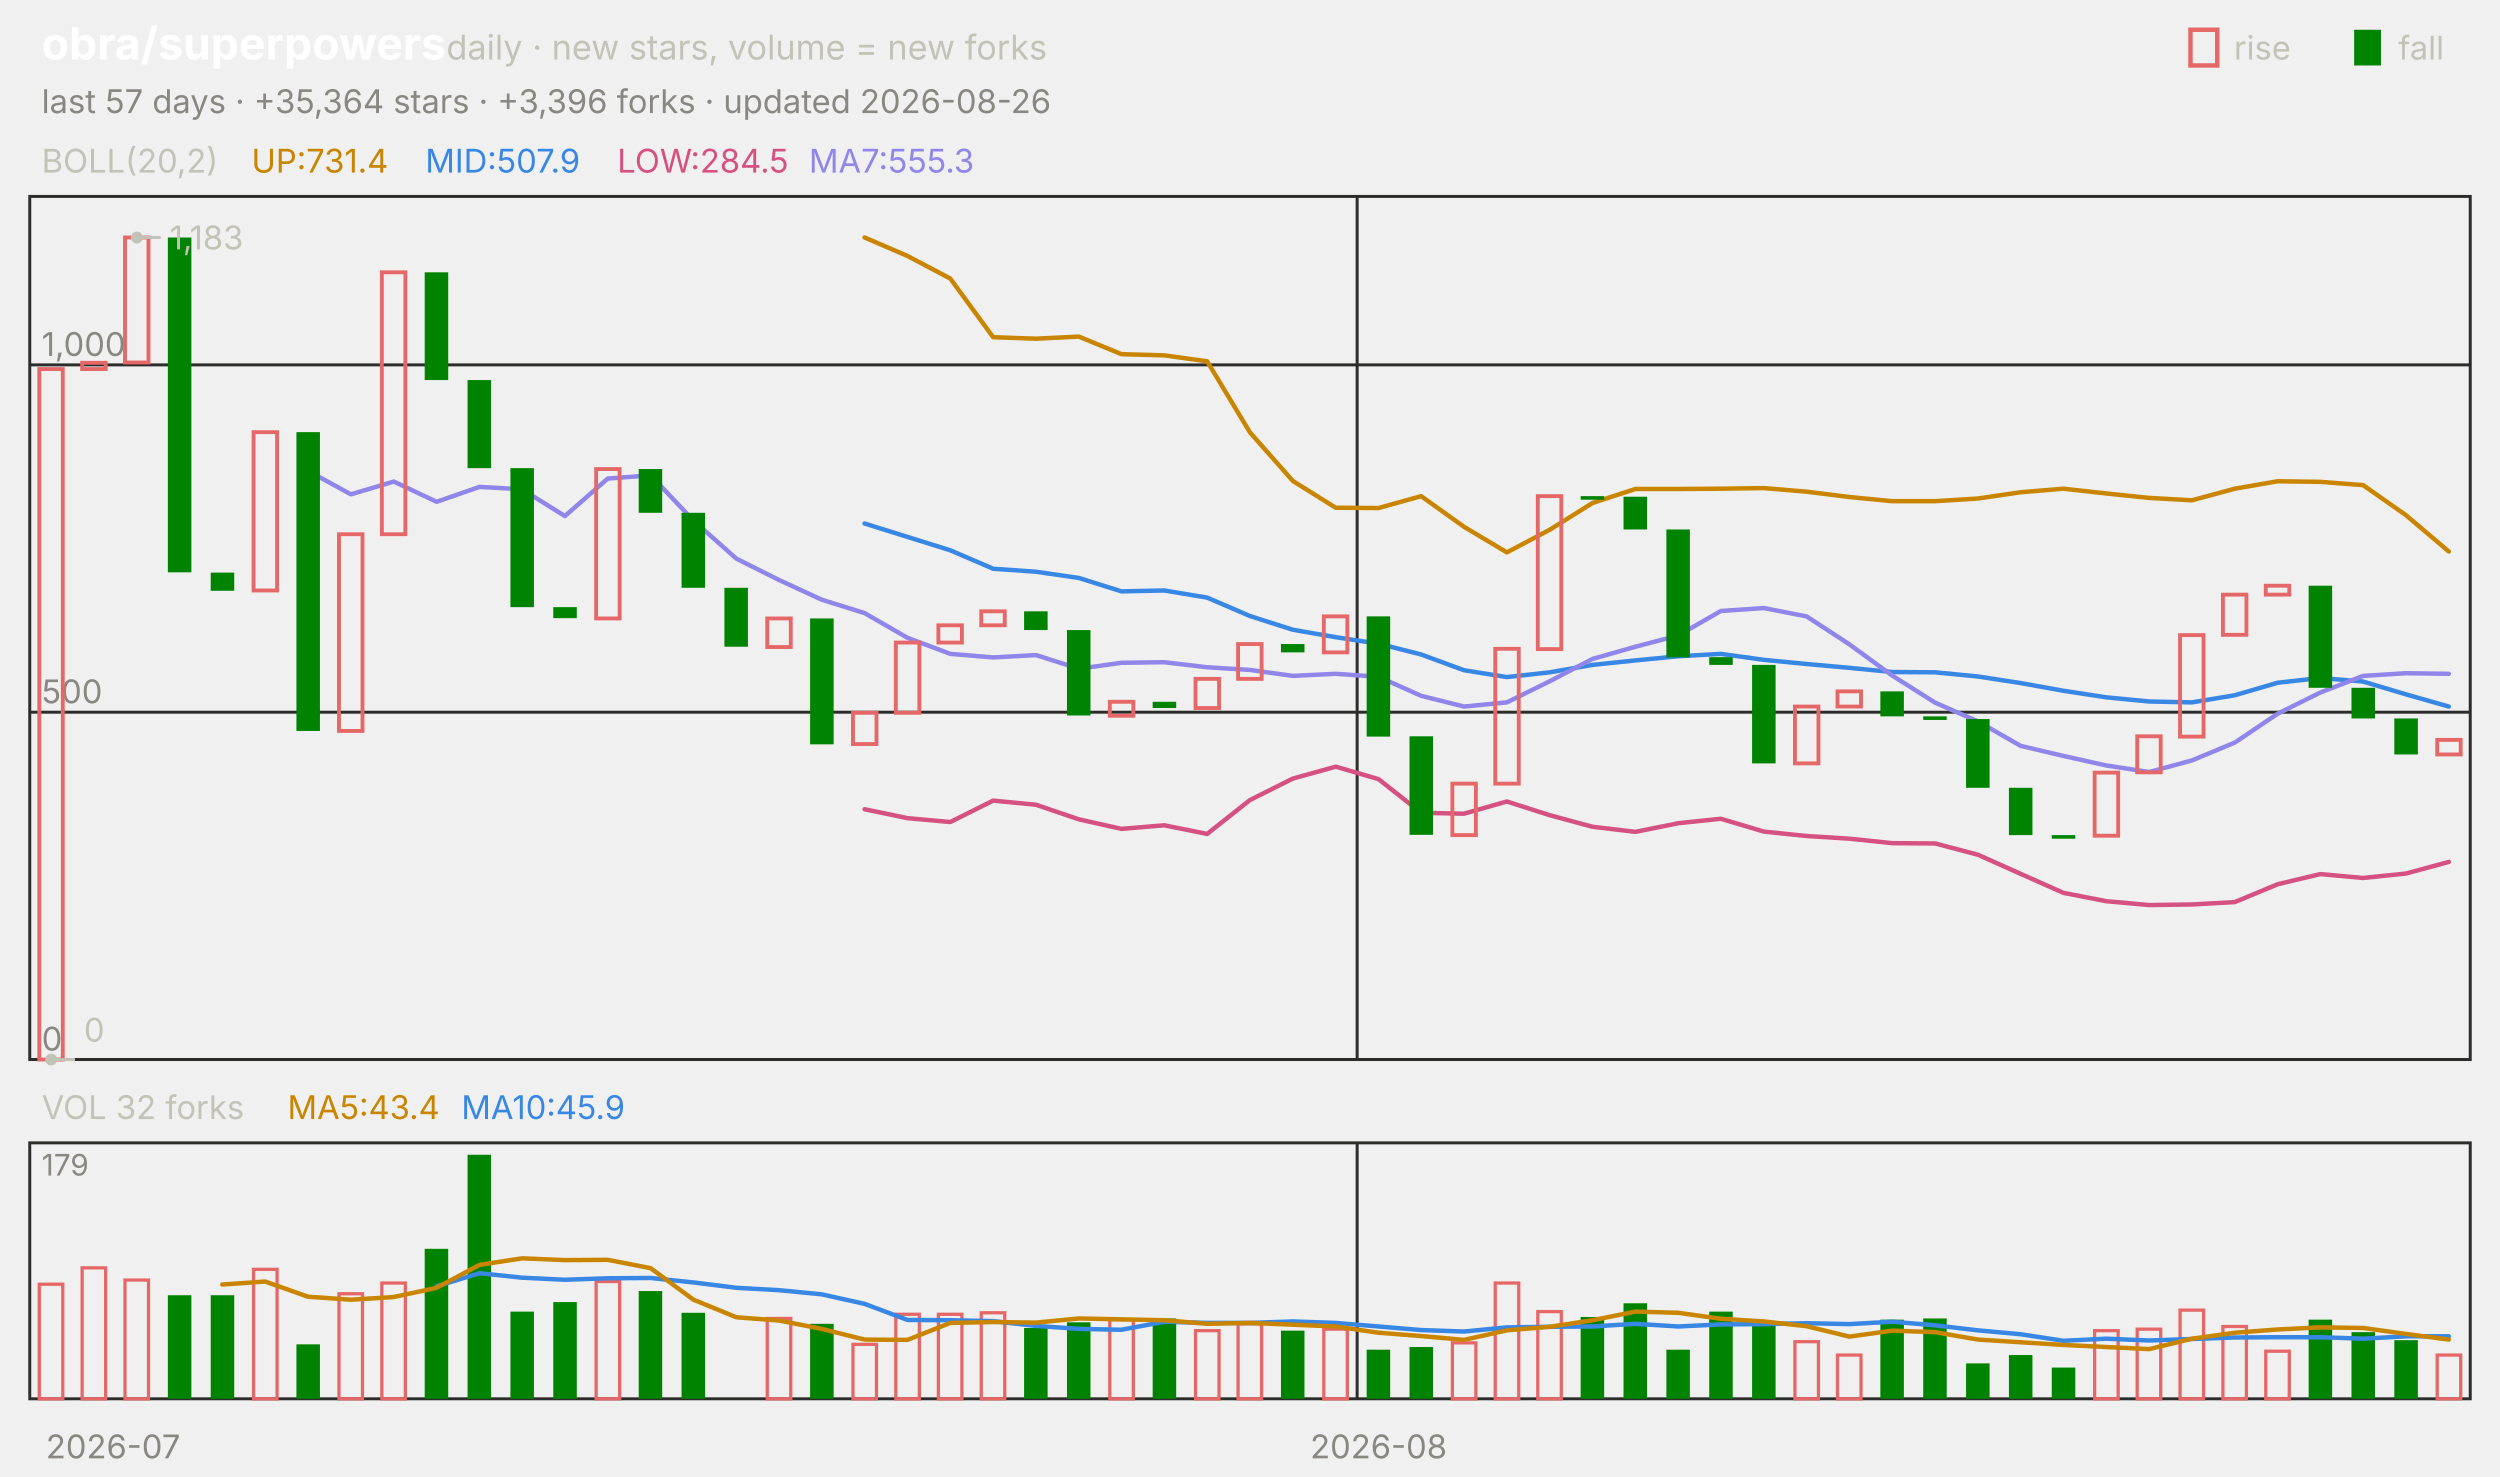
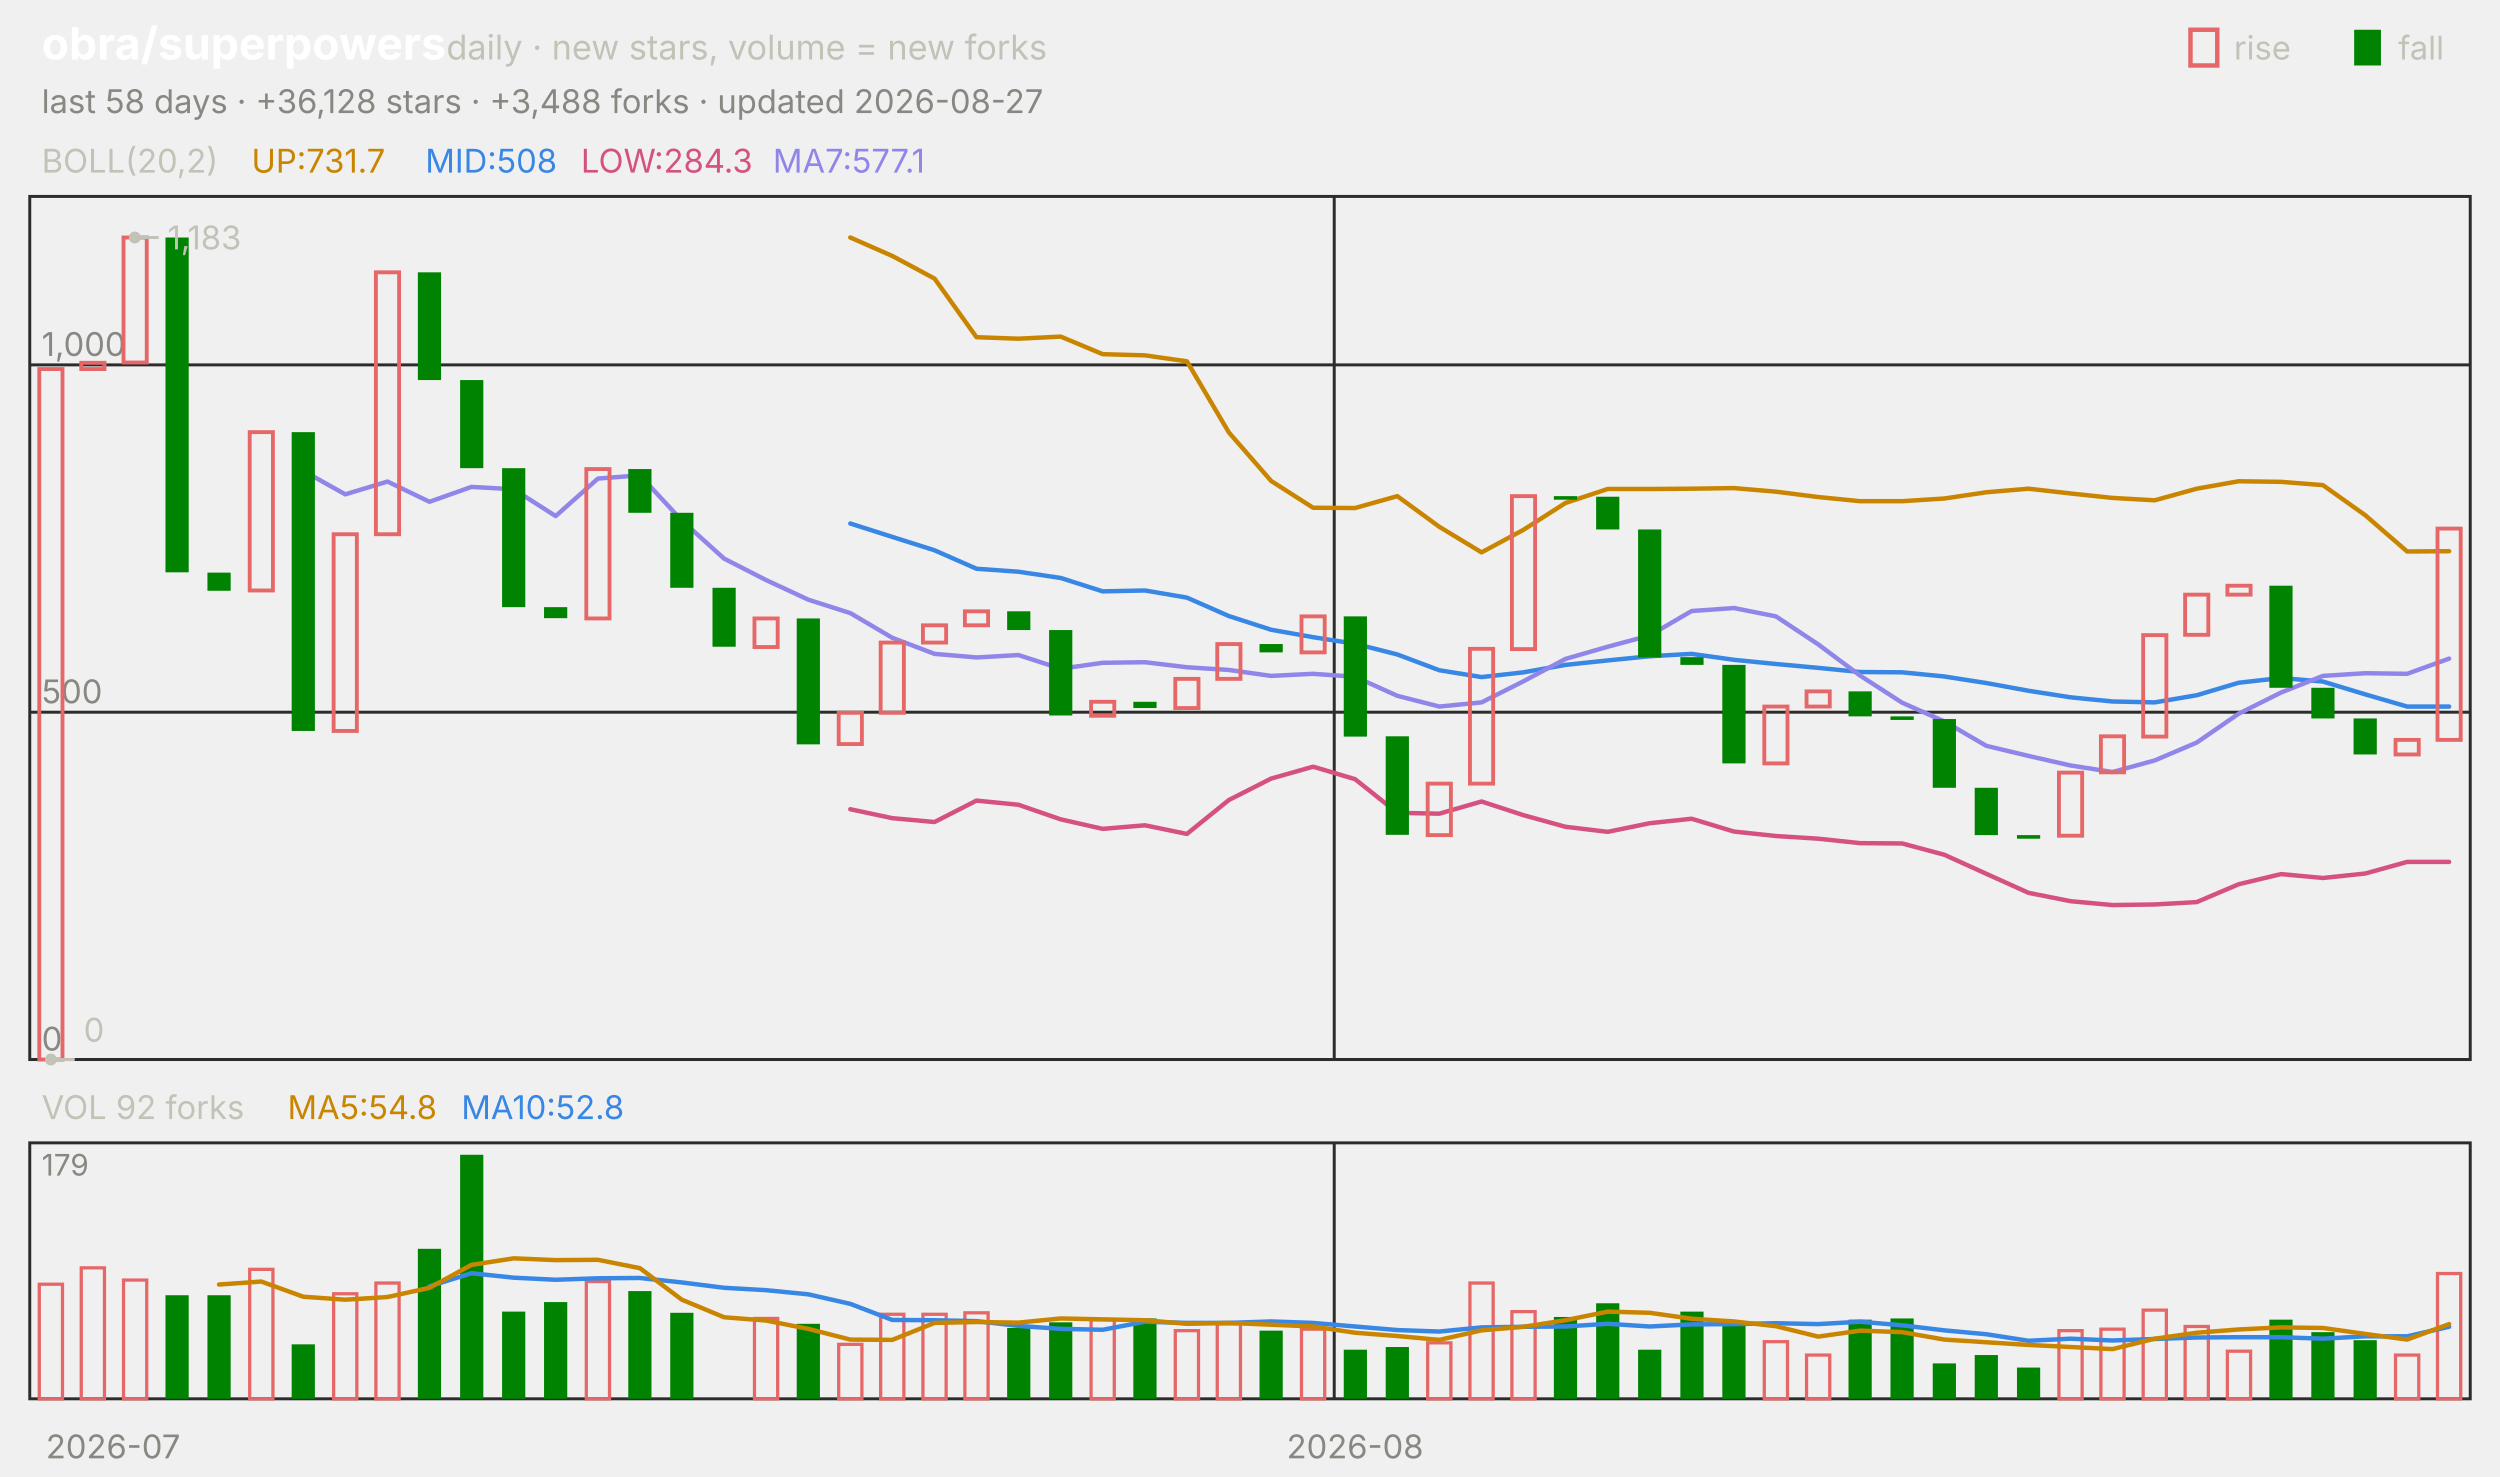
<svg xmlns="http://www.w3.org/2000/svg" viewBox="0 0 840 496" width="840" height="496" font-family="-apple-system,'Segoe UI',system-ui,sans-serif" role="img" aria-label="obra/superpowers candlestick chart">
  <text x="14.0" y="20.0" font-size="15" fill="#ffffff" font-weight="650">obra/superpowers</text>
  <text x="150.0" y="20.0" font-size="11.5" fill="#c3c2b7">daily · new stars, volume = new forks</text>
  <text x="805.8" y="20.0" font-size="11.0" fill="#c3c2b7">fall</text>
  <rect x="791" y="10" width="9" height="12" fill="#008300" />
  <text x="750.6" y="20.0" font-size="11.0" fill="#c3c2b7">rise</text>
  <rect x="736" y="10" width="9" height="12" fill="none" stroke="#e66767" stroke-width="1.5" />
-   <text x="14.0" y="38.0" font-size="11.0" fill="#898781">last 57 days · +35,364 stars · +3,396 forks · updated 2026-08-26</text>
+   <text x="14.0" y="38.0" font-size="11.0" fill="#898781">last 58 days · +36,128 stars · +3,488 forks · updated 2026-08-27</text>
  <rect x="10" y="66" width="820" height="290" fill="none" stroke="#2c2c2a" />
  <rect x="10" y="384" width="820" height="86" fill="none" stroke="#2c2c2a" />
  <text x="38.0" y="490.0" font-size="11.0" fill="#898781" text-anchor="middle">2026-07</text>
-   <line x1="456.0" y1="66.0" x2="456.0" y2="356.0" stroke="#2c2c2a" stroke-width="1.0" />
-   <line x1="456.0" y1="384.0" x2="456.0" y2="470.0" stroke="#2c2c2a" stroke-width="1.0" />
-   <text x="463.2" y="490.0" font-size="11.0" fill="#898781" text-anchor="middle">2026-08</text>
+   <line x1="448.3" y1="66.0" x2="448.3" y2="356.0" stroke="#2c2c2a" stroke-width="1.0" />
+   <line x1="448.3" y1="384.0" x2="448.3" y2="470.0" stroke="#2c2c2a" stroke-width="1.0" />
+   <text x="455.3" y="490.0" font-size="11.0" fill="#898781" text-anchor="middle">2026-08</text>
  <text x="14.0" y="58.0" font-size="11.0" fill="#c3c2b7">BOLL(20,2)</text>
-   <text x="84.5" y="58.0" font-size="11.0" fill="#c98500">UP:731.4</text>
-   <text x="142.9" y="58.0" font-size="11.0" fill="#3987e5">MID:507.9</text>
-   <text x="207.4" y="58.0" font-size="11.0" fill="#d55181">LOW:284.5</text>
-   <text x="271.8" y="58.0" font-size="11.0" fill="#9085e9">MA7:555.3</text>
+   <text x="84.5" y="58.0" font-size="11.0" fill="#c98500">UP:731.7</text>
+   <text x="142.9" y="58.0" font-size="11.0" fill="#3987e5">MID:508</text>
+   <text x="195.2" y="58.0" font-size="11.0" fill="#d55181">LOW:284.3</text>
+   <text x="259.7" y="58.0" font-size="11.0" fill="#9085e9">MA7:577.1</text>
  <line x1="10.0" y1="356.0" x2="830.0" y2="356.0" stroke="#2c2c2a" stroke-width="1.0" />
  <text x="14.0" y="353.0" font-size="11.0" fill="#898781">0</text>
  <line x1="10.0" y1="239.3" x2="830.0" y2="239.3" stroke="#2c2c2a" stroke-width="1.0" />
  <text x="14.0" y="236.3" font-size="11.0" fill="#898781">500</text>
  <line x1="10.0" y1="122.6" x2="830.0" y2="122.6" stroke="#2c2c2a" stroke-width="1.0" />
  <text x="14.0" y="119.6" font-size="11.0" fill="#898781">1,000</text>
-   <polyline points="290.5,79.8 304.9,86.0 319.3,93.6 333.7,113.3 348.1,113.8 362.5,113.1 376.8,119.0 391.2,119.4 405.6,121.4 420.0,145.3 434.4,161.6 448.8,170.6 463.2,170.7 477.5,166.7 491.9,177.0 506.3,185.6 520.7,178.0 535.1,169.0 549.5,164.3 563.9,164.3 578.2,164.2 592.6,164.0 607.0,165.2 621.4,167.0 635.8,168.4 650.2,168.4 664.6,167.5 678.9,165.4 693.3,164.2 707.7,165.8 722.1,167.3 736.5,168.1 750.9,164.2 765.3,161.7 779.6,161.9 794.0,163.0 808.4,173.1 822.8,185.3" fill="none" stroke="#c98500" stroke-width="1.5" stroke-linejoin="round" stroke-linecap="round" />
-   <polyline points="290.5,175.9 304.9,180.4 319.3,184.9 333.7,191.1 348.1,192.1 362.5,194.2 376.8,198.7 391.2,198.4 405.6,200.8 420.0,207.0 434.4,211.6 448.8,214.1 463.2,216.3 477.5,219.9 491.9,225.2 506.3,227.5 520.7,225.9 535.1,223.4 549.5,221.9 563.9,220.5 578.2,219.7 592.6,221.7 607.0,223.1 621.4,224.4 635.8,225.8 650.2,225.9 664.6,227.3 678.9,229.5 693.3,232.1 707.7,234.3 722.1,235.7 736.5,236.0 750.9,233.6 765.3,229.4 779.6,227.8 794.0,229.0 808.4,233.3 822.8,237.4" fill="none" stroke="#3987e5" stroke-width="1.5" stroke-linejoin="round" stroke-linecap="round" />
-   <polyline points="290.5,271.9 304.9,274.9 319.3,276.2 333.7,269.0 348.1,270.4 362.5,275.3 376.8,278.5 391.2,277.3 405.6,280.2 420.0,268.8 434.4,261.6 448.8,257.6 463.2,261.8 477.5,273.1 491.9,273.4 506.3,269.3 520.7,273.9 535.1,277.8 549.5,279.5 563.9,276.6 578.2,275.1 592.6,279.4 607.0,280.9 621.4,281.8 635.8,283.3 650.2,283.4 664.6,287.2 678.9,293.6 693.3,300.0 707.7,302.8 722.1,304.1 736.5,303.9 750.9,303.1 765.3,297.1 779.6,293.7 794.0,295.0 808.4,293.5 822.8,289.6" fill="none" stroke="#d55181" stroke-width="1.5" stroke-linejoin="round" stroke-linecap="round" />
-   <polyline points="103.5,158.2 117.9,166.1 132.3,161.8 146.7,168.6 161.1,163.6 175.4,164.4 189.8,173.4 204.2,160.8 218.6,159.7 233.0,174.9 247.4,187.7 261.8,194.9 276.1,201.5 290.5,206.0 304.9,214.3 319.3,219.7 333.7,220.9 348.1,220.1 362.5,224.7 376.8,222.7 391.2,222.5 405.6,224.2 420.0,225.1 434.4,227.1 448.8,226.4 463.2,227.4 477.5,233.8 491.9,237.4 506.3,236.0 520.7,228.9 535.1,221.4 549.5,217.3 563.9,213.5 578.2,205.3 592.6,204.3 607.0,207.1 621.4,216.5 635.8,227.0 650.2,236.1 664.6,242.4 678.9,250.6 693.3,254.0 707.7,257.2 722.1,259.4 736.5,255.5 750.9,249.5 765.3,239.8 779.6,232.7 794.0,227.1 808.4,226.2 822.8,226.4" fill="none" stroke="#9085e9" stroke-width="1.5" stroke-linejoin="round" stroke-linecap="round" />
-   <rect x="13.2" y="124.0" width="7.9" height="232.0" fill="none" stroke="#e66767" stroke-width="1.3" />
-   <rect x="27.6" y="121.9" width="7.9" height="2.1" fill="none" stroke="#e66767" stroke-width="1.3" />
-   <rect x="42.0" y="79.8" width="7.9" height="42.0" fill="none" stroke="#e66767" stroke-width="1.3" />
-   <rect x="56.4" y="79.8" width="7.9" height="112.5" fill="#008300" />
-   <rect x="70.8" y="192.4" width="7.9" height="6.1" fill="#008300" />
-   <rect x="85.2" y="145.2" width="7.9" height="53.2" fill="none" stroke="#e66767" stroke-width="1.3" />
-   <rect x="99.6" y="145.2" width="7.9" height="100.4" fill="#008300" />
-   <rect x="113.9" y="179.5" width="7.9" height="66.1" fill="none" stroke="#e66767" stroke-width="1.3" />
-   <rect x="128.3" y="91.5" width="7.9" height="88.0" fill="none" stroke="#e66767" stroke-width="1.3" />
-   <rect x="142.7" y="91.5" width="7.9" height="36.2" fill="#008300" />
-   <rect x="157.1" y="127.7" width="7.9" height="29.6" fill="#008300" />
-   <rect x="171.5" y="157.3" width="7.9" height="46.7" fill="#008300" />
-   <rect x="185.9" y="204.0" width="7.9" height="3.7" fill="#008300" />
-   <rect x="200.3" y="157.6" width="7.9" height="50.2" fill="none" stroke="#e66767" stroke-width="1.3" />
-   <rect x="214.6" y="157.6" width="7.9" height="14.7" fill="#008300" />
-   <rect x="229.0" y="172.3" width="7.9" height="25.2" fill="#008300" />
-   <rect x="243.4" y="197.5" width="7.9" height="19.8" fill="#008300" />
-   <rect x="257.8" y="207.8" width="7.9" height="9.6" fill="none" stroke="#e66767" stroke-width="1.3" />
-   <rect x="272.2" y="207.8" width="7.9" height="42.3" fill="#008300" />
-   <rect x="286.6" y="239.5" width="7.9" height="10.5" fill="none" stroke="#e66767" stroke-width="1.3" />
-   <rect x="301.0" y="215.9" width="7.9" height="23.6" fill="none" stroke="#e66767" stroke-width="1.3" />
-   <rect x="315.3" y="210.1" width="7.9" height="5.8" fill="none" stroke="#e66767" stroke-width="1.3" />
-   <rect x="329.7" y="205.4" width="7.9" height="4.7" fill="none" stroke="#e66767" stroke-width="1.3" />
-   <rect x="344.1" y="205.4" width="7.9" height="6.3" fill="#008300" />
-   <rect x="358.5" y="211.7" width="7.9" height="28.7" fill="#008300" />
-   <rect x="372.9" y="235.8" width="7.9" height="4.7" fill="none" stroke="#e66767" stroke-width="1.3" />
-   <rect x="387.3" y="235.8" width="7.9" height="2.1" fill="#008300" />
-   <rect x="401.7" y="228.1" width="7.9" height="9.8" fill="none" stroke="#e66767" stroke-width="1.3" />
-   <rect x="416.0" y="216.4" width="7.9" height="11.7" fill="none" stroke="#e66767" stroke-width="1.3" />
-   <rect x="430.4" y="216.4" width="7.9" height="2.8" fill="#008300" />
-   <rect x="444.8" y="207.1" width="7.9" height="12.1" fill="none" stroke="#e66767" stroke-width="1.3" />
-   <rect x="459.2" y="207.1" width="7.9" height="40.4" fill="#008300" />
-   <rect x="473.6" y="247.4" width="7.9" height="33.1" fill="#008300" />
-   <rect x="488.0" y="263.3" width="7.9" height="17.3" fill="none" stroke="#e66767" stroke-width="1.3" />
-   <rect x="502.4" y="218.0" width="7.9" height="45.3" fill="none" stroke="#e66767" stroke-width="1.3" />
-   <rect x="516.7" y="166.7" width="7.9" height="51.4" fill="none" stroke="#e66767" stroke-width="1.3" />
-   <rect x="531.1" y="166.7" width="7.9" height="1.2" fill="#008300" />
-   <rect x="545.5" y="166.9" width="7.9" height="11.0" fill="#008300" />
-   <rect x="559.9" y="177.9" width="7.9" height="43.0" fill="#008300" />
-   <rect x="574.3" y="220.8" width="7.9" height="2.6" fill="#008300" />
-   <rect x="588.7" y="223.4" width="7.9" height="33.1" fill="#008300" />
-   <rect x="603.1" y="237.4" width="7.9" height="19.1" fill="none" stroke="#e66767" stroke-width="1.3" />
-   <rect x="617.4" y="232.3" width="7.9" height="5.1" fill="none" stroke="#e66767" stroke-width="1.3" />
-   <rect x="631.8" y="232.3" width="7.9" height="8.4" fill="#008300" />
-   <rect x="646.2" y="240.7" width="7.9" height="1.2" fill="#008300" />
-   <rect x="660.6" y="241.6" width="7.9" height="23.1" fill="#008300" />
-   <rect x="675.0" y="264.7" width="7.9" height="15.9" fill="#008300" />
-   <rect x="689.4" y="280.6" width="7.9" height="1.2" fill="#008300" />
-   <rect x="703.8" y="259.6" width="7.9" height="21.2" fill="none" stroke="#e66767" stroke-width="1.3" />
-   <rect x="718.1" y="247.4" width="7.9" height="12.1" fill="none" stroke="#e66767" stroke-width="1.3" />
-   <rect x="732.5" y="213.4" width="7.9" height="34.1" fill="none" stroke="#e66767" stroke-width="1.3" />
-   <rect x="746.9" y="199.8" width="7.9" height="13.5" fill="none" stroke="#e66767" stroke-width="1.3" />
-   <rect x="761.3" y="196.8" width="7.9" height="3.0" fill="none" stroke="#e66767" stroke-width="1.3" />
-   <rect x="775.7" y="196.8" width="7.9" height="34.3" fill="#008300" />
-   <rect x="790.1" y="231.1" width="7.9" height="10.3" fill="#008300" />
-   <rect x="804.5" y="241.4" width="7.9" height="12.1" fill="#008300" />
-   <rect x="818.9" y="248.6" width="7.9" height="4.9" fill="none" stroke="#e66767" stroke-width="1.3" />
-   <circle cx="46.0" cy="79.8" r="2" fill="#c3c2b7" />
-   <line x1="46.0" y1="79.8" x2="54.0" y2="79.8" stroke="#c3c2b7" stroke-width="1.0" />
-   <text x="57.0" y="83.8" font-size="11.0" fill="#c3c2b7">1,183</text>
-   <circle cx="17.2" cy="356.0" r="2" fill="#c3c2b7" />
-   <line x1="17.2" y1="356.0" x2="25.2" y2="356.0" stroke="#c3c2b7" stroke-width="1.0" />
-   <text x="28.2" y="350.0" font-size="11.0" fill="#c3c2b7">0</text>
-   <text x="14.0" y="376.0" font-size="11.0" fill="#c3c2b7">VOL 32 forks</text>
-   <text x="96.6" y="376.0" font-size="11.0" fill="#c98500">MA5:43.4</text>
-   <text x="155.0" y="376.0" font-size="11.0" fill="#3987e5">MA10:45.9</text>
+   <polyline points="285.7,79.8 299.8,86.0 314.0,93.6 328.1,113.3 342.2,113.8 356.4,113.1 370.5,119.0 384.7,119.4 398.8,121.4 412.9,145.3 427.1,161.6 441.2,170.6 455.3,170.7 469.5,166.7 483.6,177.0 497.8,185.6 511.9,178.0 526.0,169.0 540.2,164.3 554.3,164.3 568.4,164.2 582.6,164.0 596.7,165.2 610.9,167.0 625.0,168.4 639.1,168.4 653.3,167.5 667.4,165.4 681.6,164.2 695.7,165.8 709.8,167.3 724.0,168.1 738.1,164.2 752.2,161.7 766.4,161.9 780.5,163.0 794.7,173.1 808.8,185.3 822.9,185.2" fill="none" stroke="#c98500" stroke-width="1.5" stroke-linejoin="round" stroke-linecap="round" />
+   <polyline points="285.7,175.9 299.8,180.4 314.0,184.9 328.1,191.1 342.2,192.1 356.4,194.2 370.5,198.7 384.7,198.4 398.8,200.8 412.9,207.0 427.1,211.6 441.2,214.1 455.3,216.3 469.5,219.9 483.6,225.2 497.8,227.5 511.9,225.9 526.0,223.4 540.2,221.9 554.3,220.5 568.4,219.7 582.6,221.7 596.7,223.1 610.9,224.4 625.0,225.8 639.1,225.9 653.3,227.3 667.4,229.5 681.6,232.1 695.7,234.3 709.8,235.7 724.0,236.0 738.1,233.6 752.2,229.4 766.4,227.8 780.5,229.0 794.7,233.3 808.8,237.4 822.9,237.4" fill="none" stroke="#3987e5" stroke-width="1.5" stroke-linejoin="round" stroke-linecap="round" />
+   <polyline points="285.7,271.9 299.8,274.9 314.0,276.2 328.1,269.0 342.2,270.4 356.4,275.3 370.5,278.5 384.7,277.3 398.8,280.2 412.9,268.8 427.1,261.6 441.2,257.6 455.3,261.8 469.5,273.1 483.6,273.4 497.8,269.3 511.9,273.9 526.0,277.8 540.2,279.5 554.3,276.6 568.4,275.1 582.6,279.4 596.7,280.9 610.9,281.8 625.0,283.3 639.1,283.4 653.3,287.2 667.4,293.6 681.6,300.0 695.7,302.8 709.8,304.1 724.0,303.9 738.1,303.1 752.2,297.1 766.4,293.7 780.5,295.0 794.7,293.5 808.8,289.6 822.9,289.6" fill="none" stroke="#d55181" stroke-width="1.5" stroke-linejoin="round" stroke-linecap="round" />
+   <polyline points="101.9,158.2 116.0,166.1 130.2,161.8 144.3,168.6 158.4,163.6 172.6,164.4 186.7,173.4 200.9,160.8 215.0,159.7 229.1,174.9 243.3,187.7 257.4,194.9 271.6,201.5 285.7,206.0 299.8,214.3 314.0,219.7 328.1,220.9 342.2,220.1 356.4,224.7 370.5,222.7 384.7,222.5 398.8,224.2 412.9,225.1 427.1,227.1 441.2,226.4 455.3,227.4 469.5,233.8 483.6,237.4 497.8,236.0 511.9,228.9 526.0,221.4 540.2,217.3 554.3,213.5 568.4,205.3 582.6,204.3 596.7,207.1 610.9,216.5 625.0,227.0 639.1,236.1 653.3,242.4 667.4,250.6 681.6,254.0 695.7,257.2 709.8,259.4 724.0,255.5 738.1,249.5 752.2,239.8 766.4,232.7 780.5,227.1 794.7,226.2 808.8,226.4 822.9,221.3" fill="none" stroke="#9085e9" stroke-width="1.5" stroke-linejoin="round" stroke-linecap="round" />
+   <rect x="13.2" y="124.0" width="7.8" height="232.0" fill="none" stroke="#e66767" stroke-width="1.3" />
+   <rect x="27.3" y="121.9" width="7.8" height="2.1" fill="none" stroke="#e66767" stroke-width="1.3" />
+   <rect x="41.5" y="79.8" width="7.8" height="42.0" fill="none" stroke="#e66767" stroke-width="1.3" />
+   <rect x="55.6" y="79.8" width="7.8" height="112.5" fill="#008300" />
+   <rect x="69.7" y="192.4" width="7.8" height="6.1" fill="#008300" />
+   <rect x="83.9" y="145.2" width="7.8" height="53.2" fill="none" stroke="#e66767" stroke-width="1.3" />
+   <rect x="98.0" y="145.2" width="7.8" height="100.4" fill="#008300" />
+   <rect x="112.1" y="179.5" width="7.8" height="66.1" fill="none" stroke="#e66767" stroke-width="1.3" />
+   <rect x="126.3" y="91.5" width="7.8" height="88.0" fill="none" stroke="#e66767" stroke-width="1.3" />
+   <rect x="140.4" y="91.5" width="7.8" height="36.2" fill="#008300" />
+   <rect x="154.6" y="127.7" width="7.8" height="29.6" fill="#008300" />
+   <rect x="168.7" y="157.3" width="7.8" height="46.7" fill="#008300" />
+   <rect x="182.8" y="204.0" width="7.8" height="3.7" fill="#008300" />
+   <rect x="197.0" y="157.6" width="7.8" height="50.2" fill="none" stroke="#e66767" stroke-width="1.3" />
+   <rect x="211.1" y="157.6" width="7.8" height="14.7" fill="#008300" />
+   <rect x="225.2" y="172.3" width="7.8" height="25.2" fill="#008300" />
+   <rect x="239.4" y="197.5" width="7.8" height="19.8" fill="#008300" />
+   <rect x="253.5" y="207.8" width="7.8" height="9.6" fill="none" stroke="#e66767" stroke-width="1.3" />
+   <rect x="267.7" y="207.8" width="7.8" height="42.3" fill="#008300" />
+   <rect x="281.8" y="239.5" width="7.8" height="10.5" fill="none" stroke="#e66767" stroke-width="1.3" />
+   <rect x="295.9" y="215.9" width="7.8" height="23.6" fill="none" stroke="#e66767" stroke-width="1.3" />
+   <rect x="310.1" y="210.1" width="7.8" height="5.8" fill="none" stroke="#e66767" stroke-width="1.3" />
+   <rect x="324.2" y="205.4" width="7.8" height="4.7" fill="none" stroke="#e66767" stroke-width="1.3" />
+   <rect x="338.4" y="205.4" width="7.8" height="6.3" fill="#008300" />
+   <rect x="352.5" y="211.7" width="7.8" height="28.7" fill="#008300" />
+   <rect x="366.6" y="235.8" width="7.8" height="4.7" fill="none" stroke="#e66767" stroke-width="1.3" />
+   <rect x="380.8" y="235.8" width="7.8" height="2.1" fill="#008300" />
+   <rect x="394.9" y="228.1" width="7.8" height="9.8" fill="none" stroke="#e66767" stroke-width="1.3" />
+   <rect x="409.0" y="216.4" width="7.8" height="11.7" fill="none" stroke="#e66767" stroke-width="1.3" />
+   <rect x="423.2" y="216.4" width="7.8" height="2.8" fill="#008300" />
+   <rect x="437.3" y="207.1" width="7.8" height="12.1" fill="none" stroke="#e66767" stroke-width="1.3" />
+   <rect x="451.5" y="207.1" width="7.8" height="40.4" fill="#008300" />
+   <rect x="465.6" y="247.4" width="7.8" height="33.1" fill="#008300" />
+   <rect x="479.7" y="263.3" width="7.8" height="17.3" fill="none" stroke="#e66767" stroke-width="1.3" />
+   <rect x="493.9" y="218.0" width="7.8" height="45.3" fill="none" stroke="#e66767" stroke-width="1.3" />
+   <rect x="508.0" y="166.7" width="7.8" height="51.4" fill="none" stroke="#e66767" stroke-width="1.3" />
+   <rect x="522.1" y="166.7" width="7.8" height="1.2" fill="#008300" />
+   <rect x="536.3" y="166.9" width="7.8" height="11.0" fill="#008300" />
+   <rect x="550.4" y="177.9" width="7.8" height="43.0" fill="#008300" />
+   <rect x="564.6" y="220.8" width="7.8" height="2.6" fill="#008300" />
+   <rect x="578.7" y="223.4" width="7.8" height="33.1" fill="#008300" />
+   <rect x="592.8" y="237.4" width="7.8" height="19.1" fill="none" stroke="#e66767" stroke-width="1.3" />
+   <rect x="607.0" y="232.3" width="7.8" height="5.1" fill="none" stroke="#e66767" stroke-width="1.3" />
+   <rect x="621.1" y="232.3" width="7.8" height="8.4" fill="#008300" />
+   <rect x="635.2" y="240.7" width="7.8" height="1.2" fill="#008300" />
+   <rect x="649.4" y="241.6" width="7.8" height="23.1" fill="#008300" />
+   <rect x="663.5" y="264.7" width="7.8" height="15.9" fill="#008300" />
+   <rect x="677.7" y="280.6" width="7.8" height="1.2" fill="#008300" />
+   <rect x="691.8" y="259.6" width="7.8" height="21.2" fill="none" stroke="#e66767" stroke-width="1.3" />
+   <rect x="705.9" y="247.4" width="7.8" height="12.1" fill="none" stroke="#e66767" stroke-width="1.3" />
+   <rect x="720.1" y="213.4" width="7.8" height="34.1" fill="none" stroke="#e66767" stroke-width="1.3" />
+   <rect x="734.2" y="199.8" width="7.8" height="13.5" fill="none" stroke="#e66767" stroke-width="1.3" />
+   <rect x="748.4" y="196.8" width="7.8" height="3.0" fill="none" stroke="#e66767" stroke-width="1.3" />
+   <rect x="762.5" y="196.8" width="7.8" height="34.3" fill="#008300" />
+   <rect x="776.6" y="231.1" width="7.8" height="10.3" fill="#008300" />
+   <rect x="790.8" y="241.4" width="7.8" height="12.1" fill="#008300" />
+   <rect x="804.9" y="248.6" width="7.8" height="4.9" fill="none" stroke="#e66767" stroke-width="1.3" />
+   <rect x="819.0" y="177.6" width="7.8" height="71.0" fill="none" stroke="#e66767" stroke-width="1.3" />
+   <circle cx="45.3" cy="79.8" r="2" fill="#c3c2b7" />
+   <line x1="45.3" y1="79.8" x2="53.3" y2="79.8" stroke="#c3c2b7" stroke-width="1.0" />
+   <text x="56.3" y="83.8" font-size="11.0" fill="#c3c2b7">1,183</text>
+   <circle cx="17.1" cy="356.0" r="2" fill="#c3c2b7" />
+   <line x1="17.1" y1="356.0" x2="25.1" y2="356.0" stroke="#c3c2b7" stroke-width="1.0" />
+   <text x="28.1" y="350.0" font-size="11.0" fill="#c3c2b7">0</text>
+   <text x="14.0" y="376.0" font-size="11.0" fill="#c3c2b7">VOL 92 forks</text>
+   <text x="96.6" y="376.0" font-size="11.0" fill="#c98500">MA5:54.8</text>
+   <text x="155.0" y="376.0" font-size="11.0" fill="#3987e5">MA10:52.8</text>
  <text x="14.0" y="395.0" font-size="10" fill="#898781">179</text>
-   <rect x="13.2" y="431.5" width="7.9" height="38.5" fill="none" stroke="#e66767" stroke-width="1.1" />
-   <rect x="27.6" y="426.0" width="7.9" height="44.0" fill="none" stroke="#e66767" stroke-width="1.1" />
-   <rect x="42.0" y="430.1" width="7.9" height="39.9" fill="none" stroke="#e66767" stroke-width="1.1" />
-   <rect x="56.4" y="435.2" width="7.9" height="34.8" fill="#008300" />
-   <rect x="70.8" y="435.2" width="7.9" height="34.8" fill="#008300" />
-   <rect x="85.2" y="426.5" width="7.9" height="43.5" fill="none" stroke="#e66767" stroke-width="1.1" />
-   <rect x="99.6" y="451.7" width="7.9" height="18.3" fill="#008300" />
-   <rect x="113.9" y="434.7" width="7.9" height="35.3" fill="none" stroke="#e66767" stroke-width="1.1" />
-   <rect x="128.3" y="431.1" width="7.9" height="38.9" fill="none" stroke="#e66767" stroke-width="1.1" />
-   <rect x="142.7" y="419.6" width="7.9" height="50.4" fill="#008300" />
-   <rect x="157.1" y="388.0" width="7.9" height="82.0" fill="#008300" />
-   <rect x="171.5" y="440.7" width="7.9" height="29.3" fill="#008300" />
-   <rect x="185.9" y="437.5" width="7.9" height="32.5" fill="#008300" />
-   <rect x="200.3" y="430.6" width="7.9" height="39.4" fill="none" stroke="#e66767" stroke-width="1.1" />
-   <rect x="214.6" y="433.8" width="7.9" height="36.2" fill="#008300" />
-   <rect x="229.0" y="441.1" width="7.9" height="28.9" fill="#008300" />
-   <rect x="257.8" y="443.0" width="7.9" height="27.0" fill="none" stroke="#e66767" stroke-width="1.1" />
-   <rect x="272.2" y="444.8" width="7.9" height="25.2" fill="#008300" />
-   <rect x="286.6" y="451.7" width="7.9" height="18.3" fill="none" stroke="#e66767" stroke-width="1.1" />
-   <rect x="301.0" y="441.6" width="7.9" height="28.4" fill="none" stroke="#e66767" stroke-width="1.1" />
-   <rect x="315.3" y="441.6" width="7.9" height="28.4" fill="none" stroke="#e66767" stroke-width="1.1" />
-   <rect x="329.7" y="441.1" width="7.9" height="28.9" fill="none" stroke="#e66767" stroke-width="1.1" />
-   <rect x="344.1" y="446.2" width="7.9" height="23.8" fill="#008300" />
-   <rect x="358.5" y="444.3" width="7.9" height="25.7" fill="#008300" />
-   <rect x="372.9" y="443.4" width="7.9" height="26.6" fill="none" stroke="#e66767" stroke-width="1.1" />
-   <rect x="387.3" y="443.0" width="7.9" height="27.0" fill="#008300" />
-   <rect x="401.7" y="447.1" width="7.9" height="22.9" fill="none" stroke="#e66767" stroke-width="1.1" />
-   <rect x="416.0" y="444.8" width="7.9" height="25.2" fill="none" stroke="#e66767" stroke-width="1.1" />
-   <rect x="430.4" y="447.1" width="7.9" height="22.9" fill="#008300" />
-   <rect x="444.8" y="446.6" width="7.9" height="23.4" fill="none" stroke="#e66767" stroke-width="1.1" />
-   <rect x="459.2" y="453.5" width="7.9" height="16.5" fill="#008300" />
-   <rect x="473.6" y="452.6" width="7.9" height="17.4" fill="#008300" />
-   <rect x="488.0" y="451.2" width="7.9" height="18.8" fill="none" stroke="#e66767" stroke-width="1.1" />
-   <rect x="502.4" y="431.1" width="7.9" height="38.9" fill="none" stroke="#e66767" stroke-width="1.1" />
-   <rect x="516.7" y="440.7" width="7.9" height="29.3" fill="none" stroke="#e66767" stroke-width="1.1" />
-   <rect x="531.1" y="442.5" width="7.9" height="27.5" fill="#008300" />
-   <rect x="545.5" y="437.9" width="7.9" height="32.1" fill="#008300" />
-   <rect x="559.9" y="453.5" width="7.9" height="16.5" fill="#008300" />
-   <rect x="574.3" y="440.7" width="7.9" height="29.3" fill="#008300" />
-   <rect x="588.7" y="445.3" width="7.9" height="24.7" fill="#008300" />
-   <rect x="603.1" y="450.8" width="7.9" height="19.2" fill="none" stroke="#e66767" stroke-width="1.1" />
-   <rect x="617.4" y="455.3" width="7.9" height="14.7" fill="none" stroke="#e66767" stroke-width="1.1" />
-   <rect x="631.8" y="443.4" width="7.9" height="26.6" fill="#008300" />
-   <rect x="646.2" y="443.0" width="7.9" height="27.0" fill="#008300" />
-   <rect x="660.6" y="458.1" width="7.9" height="11.9" fill="#008300" />
-   <rect x="675.0" y="455.3" width="7.9" height="14.7" fill="#008300" />
-   <rect x="689.4" y="459.5" width="7.9" height="10.5" fill="#008300" />
-   <rect x="703.8" y="447.1" width="7.9" height="22.9" fill="none" stroke="#e66767" stroke-width="1.1" />
-   <rect x="718.1" y="446.6" width="7.9" height="23.4" fill="none" stroke="#e66767" stroke-width="1.1" />
-   <rect x="732.5" y="440.2" width="7.9" height="29.8" fill="none" stroke="#e66767" stroke-width="1.1" />
-   <rect x="746.9" y="445.7" width="7.9" height="24.3" fill="none" stroke="#e66767" stroke-width="1.1" />
-   <rect x="761.3" y="454.0" width="7.9" height="16.0" fill="none" stroke="#e66767" stroke-width="1.1" />
-   <rect x="775.7" y="443.4" width="7.9" height="26.6" fill="#008300" />
-   <rect x="790.1" y="447.6" width="7.9" height="22.4" fill="#008300" />
-   <rect x="804.5" y="450.3" width="7.9" height="19.7" fill="#008300" />
-   <rect x="818.9" y="455.3" width="7.9" height="14.7" fill="none" stroke="#e66767" stroke-width="1.1" />
-   <polyline points="146.7,432.2 161.1,427.8 175.4,429.3 189.8,430.0 204.2,429.5 218.6,429.4 233.0,430.9 247.4,432.7 261.8,433.5 276.1,434.9 290.5,438.1 304.9,443.5 319.3,443.6 333.7,443.9 348.1,445.5 362.5,446.5 376.8,446.8 391.2,444.1 405.6,444.5 420.0,444.5 434.4,444.0 448.8,444.5 463.2,445.7 477.5,446.9 491.9,447.4 506.3,446.0 520.7,445.8 535.1,445.7 549.5,444.8 563.9,445.7 578.2,445.0 592.6,444.9 607.0,444.6 621.4,444.9 635.8,444.1 650.2,445.3 664.6,447.0 678.9,448.3 693.3,450.5 707.7,449.8 722.1,450.4 736.5,449.9 750.9,449.4 765.3,449.3 779.6,449.3 794.0,449.8 808.4,449.0 822.8,449.0" fill="none" stroke="#3987e5" stroke-width="1.5" stroke-linejoin="round" stroke-linecap="round" />
-   <polyline points="74.7,431.6 89.1,430.6 103.5,435.7 117.9,436.7 132.3,435.8 146.7,432.7 161.1,425.0 175.4,422.8 189.8,423.4 204.2,423.3 218.6,426.1 233.0,436.7 247.4,442.6 261.8,443.7 276.1,446.5 290.5,450.1 304.9,450.2 319.3,444.5 333.7,444.2 348.1,444.4 362.5,443.0 376.8,443.3 391.2,443.6 405.6,444.8 420.0,444.5 434.4,445.1 448.8,445.7 463.2,447.8 477.5,448.9 491.9,450.2 506.3,447.0 520.7,445.8 535.1,443.6 549.5,440.7 563.9,441.1 578.2,443.1 592.6,444.0 607.0,445.6 621.4,449.1 635.8,447.1 650.2,447.6 664.6,450.1 678.9,451.0 693.3,451.9 707.7,452.6 722.1,453.3 736.5,449.8 750.9,447.8 765.3,446.7 779.6,446.0 794.0,446.2 808.4,448.2 822.8,450.1" fill="none" stroke="#c98500" stroke-width="1.5" stroke-linejoin="round" stroke-linecap="round" />
+   <rect x="13.2" y="431.5" width="7.8" height="38.5" fill="none" stroke="#e66767" stroke-width="1.1" />
+   <rect x="27.3" y="426.0" width="7.8" height="44.0" fill="none" stroke="#e66767" stroke-width="1.1" />
+   <rect x="41.5" y="430.1" width="7.8" height="39.9" fill="none" stroke="#e66767" stroke-width="1.1" />
+   <rect x="55.6" y="435.2" width="7.8" height="34.8" fill="#008300" />
+   <rect x="69.7" y="435.2" width="7.8" height="34.8" fill="#008300" />
+   <rect x="83.9" y="426.5" width="7.8" height="43.5" fill="none" stroke="#e66767" stroke-width="1.1" />
+   <rect x="98.0" y="451.7" width="7.8" height="18.3" fill="#008300" />
+   <rect x="112.1" y="434.7" width="7.8" height="35.3" fill="none" stroke="#e66767" stroke-width="1.1" />
+   <rect x="126.3" y="431.1" width="7.8" height="38.9" fill="none" stroke="#e66767" stroke-width="1.1" />
+   <rect x="140.4" y="419.6" width="7.8" height="50.4" fill="#008300" />
+   <rect x="154.6" y="388.0" width="7.8" height="82.0" fill="#008300" />
+   <rect x="168.7" y="440.7" width="7.8" height="29.3" fill="#008300" />
+   <rect x="182.8" y="437.5" width="7.8" height="32.5" fill="#008300" />
+   <rect x="197.0" y="430.6" width="7.8" height="39.4" fill="none" stroke="#e66767" stroke-width="1.1" />
+   <rect x="211.1" y="433.8" width="7.8" height="36.2" fill="#008300" />
+   <rect x="225.2" y="441.1" width="7.8" height="28.9" fill="#008300" />
+   <rect x="253.5" y="443.0" width="7.8" height="27.0" fill="none" stroke="#e66767" stroke-width="1.1" />
+   <rect x="267.7" y="444.8" width="7.8" height="25.2" fill="#008300" />
+   <rect x="281.8" y="451.7" width="7.8" height="18.3" fill="none" stroke="#e66767" stroke-width="1.1" />
+   <rect x="295.9" y="441.6" width="7.8" height="28.4" fill="none" stroke="#e66767" stroke-width="1.1" />
+   <rect x="310.1" y="441.6" width="7.8" height="28.4" fill="none" stroke="#e66767" stroke-width="1.1" />
+   <rect x="324.2" y="441.1" width="7.8" height="28.9" fill="none" stroke="#e66767" stroke-width="1.1" />
+   <rect x="338.4" y="446.2" width="7.8" height="23.8" fill="#008300" />
+   <rect x="352.5" y="444.3" width="7.8" height="25.7" fill="#008300" />
+   <rect x="366.6" y="443.4" width="7.8" height="26.6" fill="none" stroke="#e66767" stroke-width="1.1" />
+   <rect x="380.8" y="443.0" width="7.8" height="27.0" fill="#008300" />
+   <rect x="394.9" y="447.1" width="7.8" height="22.9" fill="none" stroke="#e66767" stroke-width="1.1" />
+   <rect x="409.0" y="444.8" width="7.8" height="25.2" fill="none" stroke="#e66767" stroke-width="1.1" />
+   <rect x="423.2" y="447.1" width="7.8" height="22.9" fill="#008300" />
+   <rect x="437.3" y="446.6" width="7.8" height="23.4" fill="none" stroke="#e66767" stroke-width="1.1" />
+   <rect x="451.5" y="453.5" width="7.8" height="16.5" fill="#008300" />
+   <rect x="465.6" y="452.6" width="7.8" height="17.4" fill="#008300" />
+   <rect x="479.7" y="451.2" width="7.8" height="18.8" fill="none" stroke="#e66767" stroke-width="1.1" />
+   <rect x="493.9" y="431.1" width="7.8" height="38.9" fill="none" stroke="#e66767" stroke-width="1.1" />
+   <rect x="508.0" y="440.7" width="7.8" height="29.3" fill="none" stroke="#e66767" stroke-width="1.1" />
+   <rect x="522.1" y="442.5" width="7.8" height="27.5" fill="#008300" />
+   <rect x="536.3" y="437.9" width="7.8" height="32.1" fill="#008300" />
+   <rect x="550.4" y="453.5" width="7.8" height="16.5" fill="#008300" />
+   <rect x="564.6" y="440.7" width="7.8" height="29.3" fill="#008300" />
+   <rect x="578.7" y="445.3" width="7.8" height="24.7" fill="#008300" />
+   <rect x="592.8" y="450.8" width="7.8" height="19.2" fill="none" stroke="#e66767" stroke-width="1.1" />
+   <rect x="607.0" y="455.3" width="7.8" height="14.7" fill="none" stroke="#e66767" stroke-width="1.1" />
+   <rect x="621.1" y="443.4" width="7.8" height="26.6" fill="#008300" />
+   <rect x="635.2" y="443.0" width="7.8" height="27.0" fill="#008300" />
+   <rect x="649.4" y="458.1" width="7.8" height="11.9" fill="#008300" />
+   <rect x="663.5" y="455.3" width="7.8" height="14.7" fill="#008300" />
+   <rect x="677.7" y="459.5" width="7.8" height="10.5" fill="#008300" />
+   <rect x="691.8" y="447.1" width="7.8" height="22.9" fill="none" stroke="#e66767" stroke-width="1.1" />
+   <rect x="705.9" y="446.6" width="7.8" height="23.4" fill="none" stroke="#e66767" stroke-width="1.1" />
+   <rect x="720.1" y="440.2" width="7.8" height="29.8" fill="none" stroke="#e66767" stroke-width="1.1" />
+   <rect x="734.2" y="445.7" width="7.8" height="24.3" fill="none" stroke="#e66767" stroke-width="1.1" />
+   <rect x="748.4" y="454.0" width="7.8" height="16.0" fill="none" stroke="#e66767" stroke-width="1.1" />
+   <rect x="762.5" y="443.4" width="7.8" height="26.6" fill="#008300" />
+   <rect x="776.6" y="447.6" width="7.8" height="22.4" fill="#008300" />
+   <rect x="790.8" y="450.3" width="7.8" height="19.7" fill="#008300" />
+   <rect x="804.9" y="455.3" width="7.8" height="14.7" fill="none" stroke="#e66767" stroke-width="1.1" />
+   <rect x="819.0" y="427.9" width="7.8" height="42.1" fill="none" stroke="#e66767" stroke-width="1.1" />
+   <polyline points="144.3,432.2 158.4,427.8 172.6,429.3 186.7,430.0 200.9,429.5 215.0,429.4 229.1,430.9 243.3,432.7 257.4,433.5 271.6,434.9 285.7,438.1 299.8,443.5 314.0,443.6 328.1,443.9 342.2,445.5 356.4,446.5 370.5,446.8 384.7,444.1 398.8,444.5 412.9,444.5 427.1,444.0 441.2,444.5 455.3,445.7 469.5,446.9 483.6,447.4 497.8,446.0 511.9,445.8 526.0,445.7 540.2,444.8 554.3,445.7 568.4,445.0 582.6,444.9 596.7,444.6 610.9,444.9 625.0,444.1 639.1,445.3 653.3,447.0 667.4,448.3 681.6,450.5 695.7,449.8 709.8,450.4 724.0,449.9 738.1,449.4 752.2,449.3 766.4,449.3 780.5,449.8 794.7,449.0 808.8,449.0 822.9,445.8" fill="none" stroke="#3987e5" stroke-width="1.5" stroke-linejoin="round" stroke-linecap="round" />
+   <polyline points="73.6,431.6 87.8,430.6 101.9,435.7 116.0,436.7 130.2,435.8 144.3,432.7 158.4,425.0 172.6,422.8 186.7,423.4 200.9,423.3 215.0,426.1 229.1,436.7 243.3,442.6 257.4,443.7 271.6,446.5 285.7,450.1 299.8,450.2 314.0,444.5 328.1,444.2 342.2,444.4 356.4,443.0 370.5,443.3 384.7,443.6 398.8,444.8 412.9,444.5 427.1,445.1 441.2,445.7 455.3,447.8 469.5,448.9 483.6,450.2 497.8,447.0 511.9,445.8 526.0,443.6 540.2,440.7 554.3,441.1 568.4,443.1 582.6,444.0 596.7,445.6 610.9,449.1 625.0,447.1 639.1,447.6 653.3,450.1 667.4,451.0 681.6,451.9 695.7,452.6 709.8,453.3 724.0,449.8 738.1,447.8 752.2,446.7 766.4,446.0 780.5,446.2 794.7,448.2 808.8,450.1 822.9,444.9" fill="none" stroke="#c98500" stroke-width="1.5" stroke-linejoin="round" stroke-linecap="round" />
</svg>
